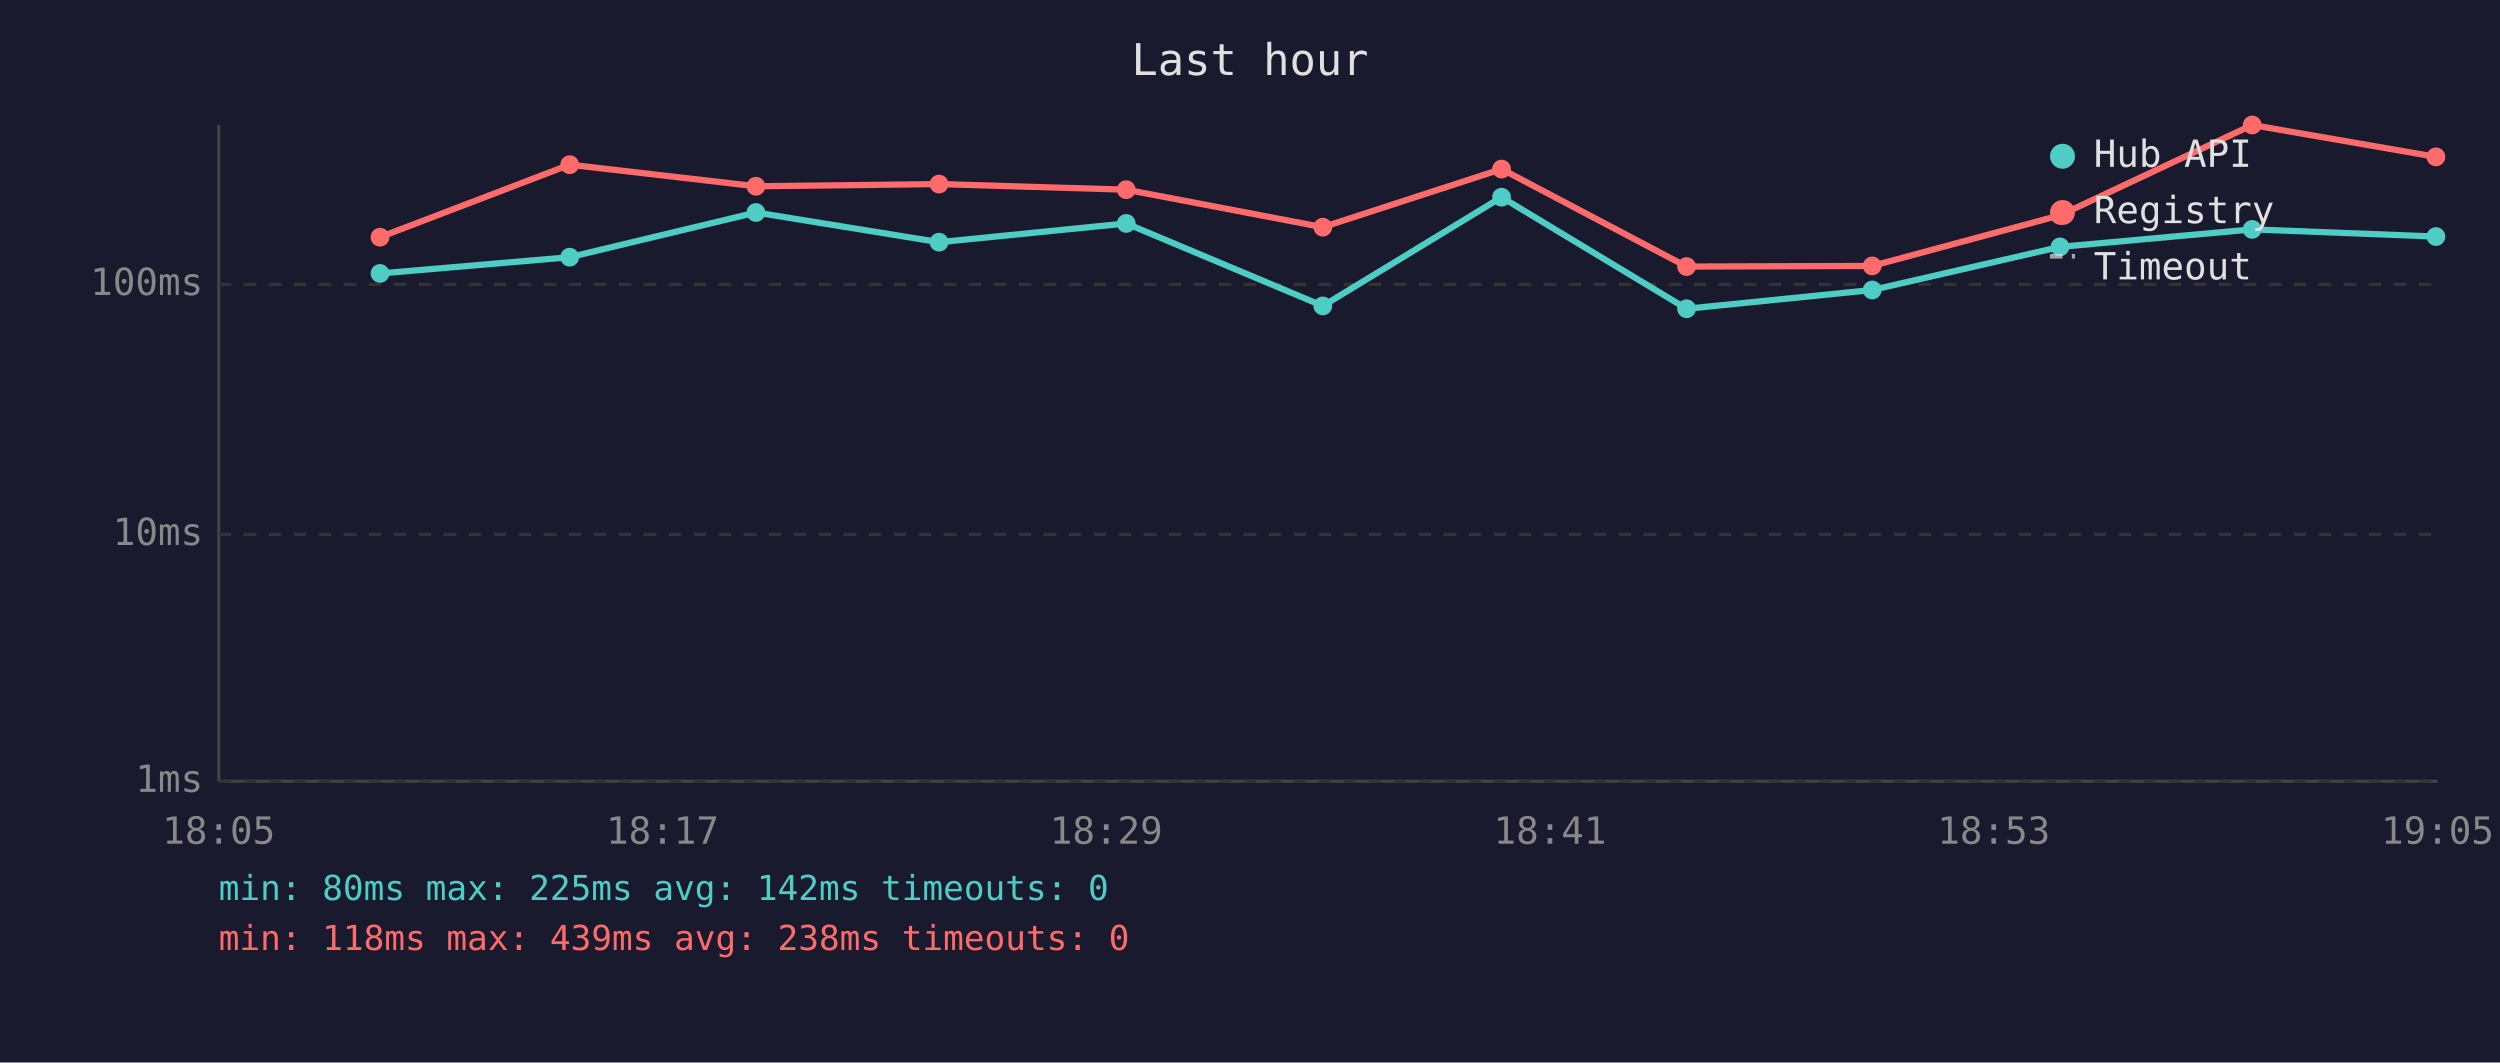
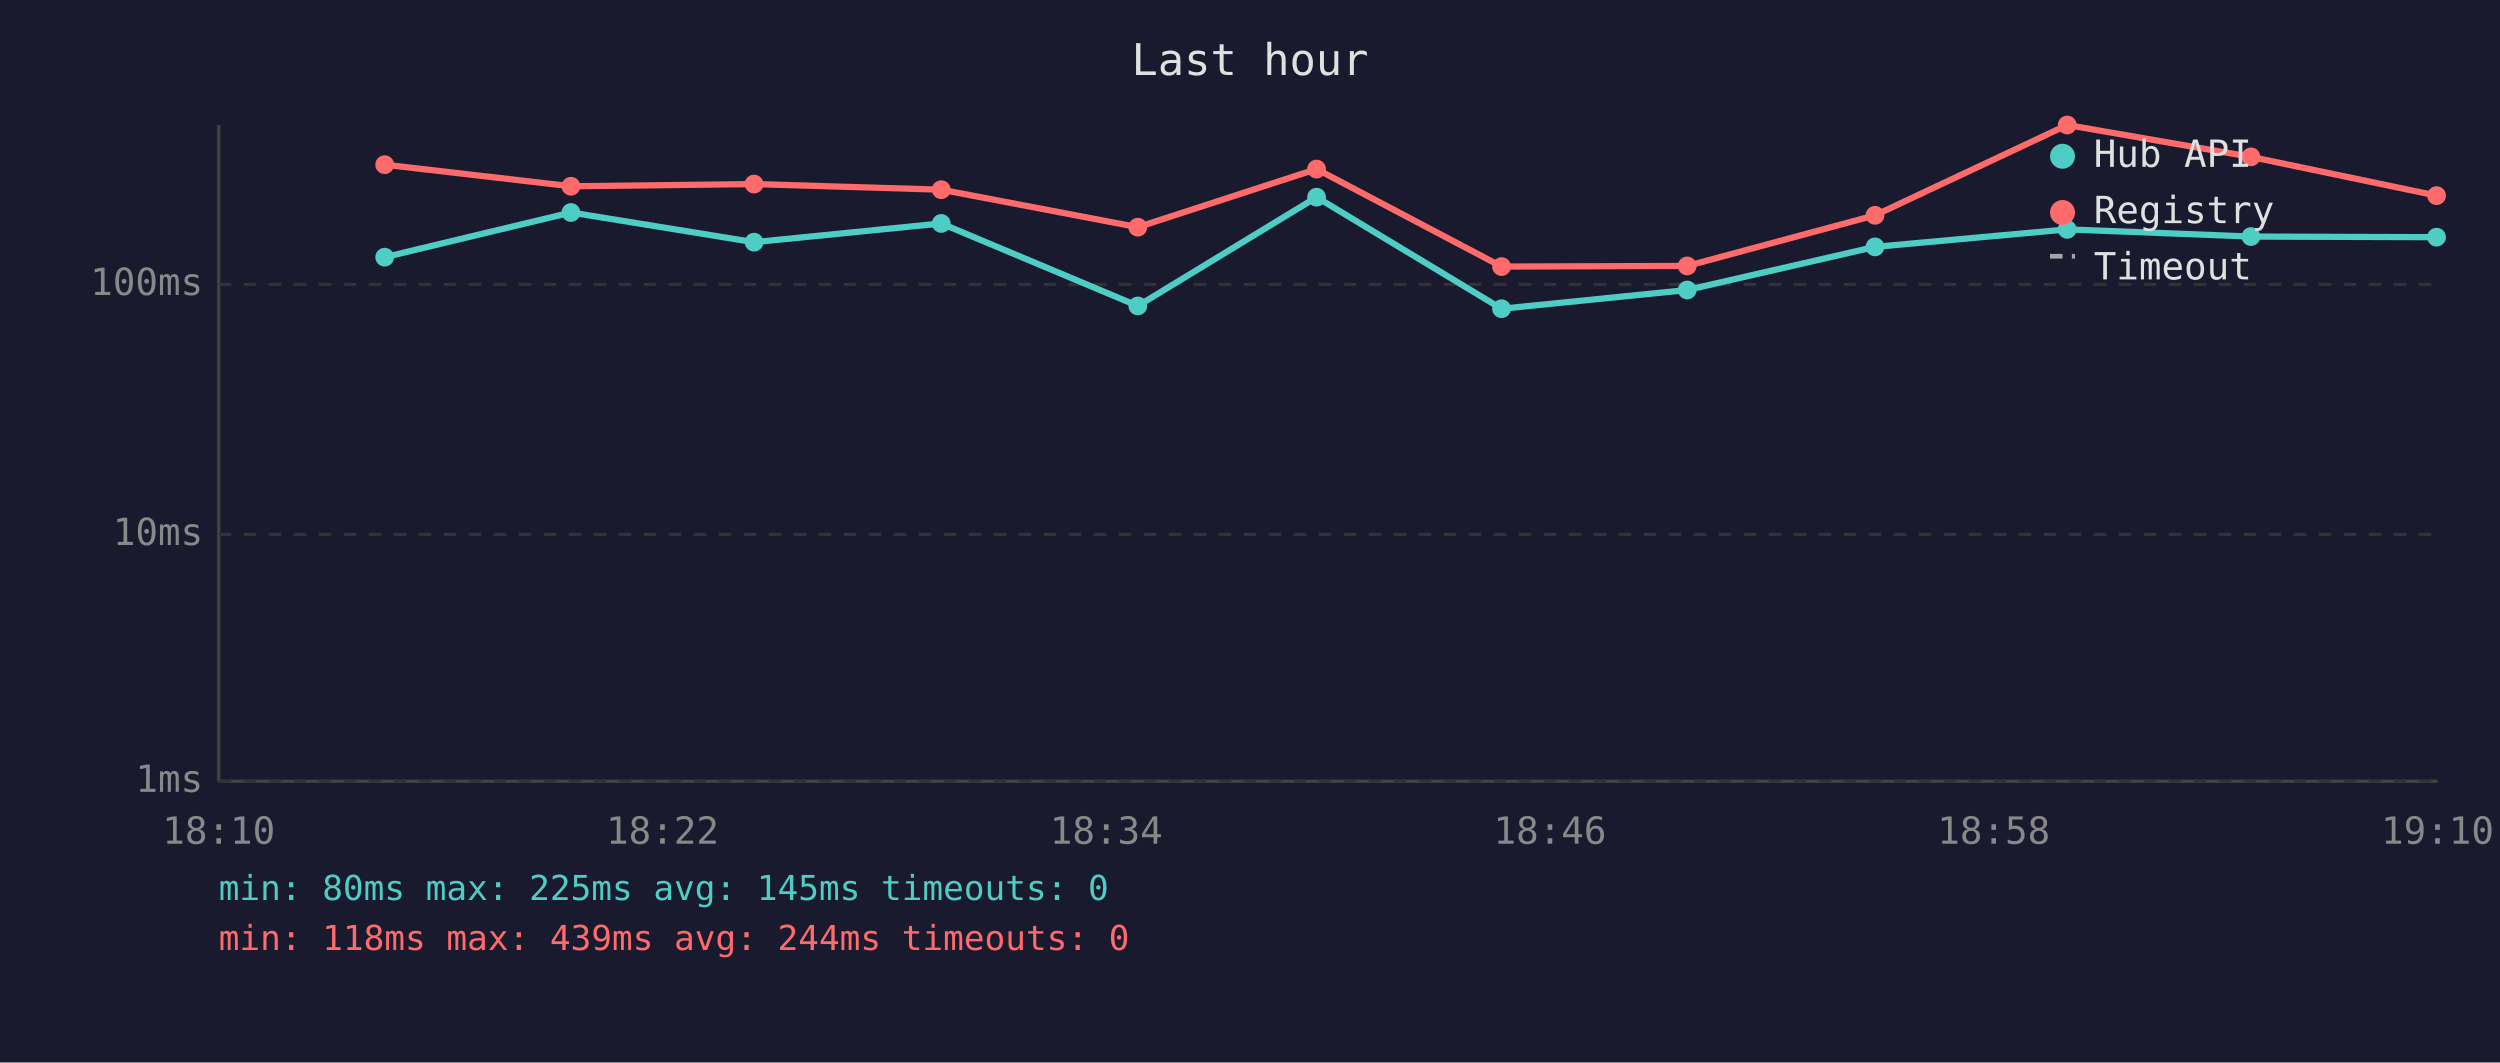
<svg xmlns="http://www.w3.org/2000/svg" viewBox="0 0 800 340" font-family="monospace" font-size="12">
  <rect width="800" height="340" fill="#1a1a2e" />
  <text x="400" y="24" fill="#e0e0e0" font-size="14" text-anchor="middle">Last hour</text>
  <line x1="70" y1="40" x2="70" y2="250" stroke="#444" stroke-width="1" />
  <line x1="70" y1="250" x2="780" y2="250" stroke="#444" stroke-width="1" />
  <line x1="70" y1="250" x2="780" y2="250" stroke="#333" stroke-width="1" stroke-dasharray="4" />
  <text x="65" y="250" fill="#888" text-anchor="end" dominant-baseline="middle">1ms</text>
  <line x1="70" y1="171" x2="780" y2="171" stroke="#333" stroke-width="1" stroke-dasharray="4" />
  <text x="65" y="171" fill="#888" text-anchor="end" dominant-baseline="middle">10ms</text>
  <line x1="70" y1="91" x2="780" y2="91" stroke="#333" stroke-width="1" stroke-dasharray="4" />
  <text x="65" y="91" fill="#888" text-anchor="end" dominant-baseline="middle">100ms</text>
-   <text x="70" y="270" fill="#888" text-anchor="middle">18:05</text>
-   <text x="212" y="270" fill="#888" text-anchor="middle">18:17</text>
-   <text x="354" y="270" fill="#888" text-anchor="middle">18:29</text>
-   <text x="496" y="270" fill="#888" text-anchor="middle">18:41</text>
-   <text x="638" y="270" fill="#888" text-anchor="middle">18:53</text>
-   <text x="780" y="270" fill="#888" text-anchor="middle">19:05</text>
-   <polyline points="121.6,87.5 182.3,82.3 241.9,68.0 300.5,77.5 360.4,71.5 423.3,97.9 480.5,63.1 539.7,98.8 599.1,92.8 659.2,79.0 720.7,73.4 779.5,75.7" fill="none" stroke="#4ecdc4" stroke-width="2" opacity="1" />
-   <circle cx="121.6" cy="87.5" r="3" fill="#4ecdc4" />
-   <circle cx="182.3" cy="82.3" r="3" fill="#4ecdc4" />
-   <circle cx="241.9" cy="68.0" r="3" fill="#4ecdc4" />
-   <circle cx="300.5" cy="77.5" r="3" fill="#4ecdc4" />
-   <circle cx="360.4" cy="71.5" r="3" fill="#4ecdc4" />
-   <circle cx="423.3" cy="97.9" r="3" fill="#4ecdc4" />
-   <circle cx="480.5" cy="63.1" r="3" fill="#4ecdc4" />
-   <circle cx="539.7" cy="98.8" r="3" fill="#4ecdc4" />
-   <circle cx="599.1" cy="92.8" r="3" fill="#4ecdc4" />
-   <circle cx="659.2" cy="79.0" r="3" fill="#4ecdc4" />
-   <circle cx="720.7" cy="73.4" r="3" fill="#4ecdc4" />
-   <circle cx="779.5" cy="75.7" r="3" fill="#4ecdc4" />
-   <polyline points="121.6,75.9 182.3,52.7 241.9,59.6 300.5,58.9 360.4,60.7 423.3,72.7 480.5,54.1 539.7,85.3 599.1,85.1 659.2,68.9 720.7,40.0 779.5,50.2" fill="none" stroke="#ff6b6b" stroke-width="2" opacity="1" />
-   <circle cx="121.6" cy="75.9" r="3" fill="#ff6b6b" />
-   <circle cx="182.3" cy="52.7" r="3" fill="#ff6b6b" />
-   <circle cx="241.9" cy="59.6" r="3" fill="#ff6b6b" />
-   <circle cx="300.5" cy="58.9" r="3" fill="#ff6b6b" />
-   <circle cx="360.4" cy="60.7" r="3" fill="#ff6b6b" />
-   <circle cx="423.3" cy="72.7" r="3" fill="#ff6b6b" />
-   <circle cx="480.5" cy="54.1" r="3" fill="#ff6b6b" />
-   <circle cx="539.7" cy="85.3" r="3" fill="#ff6b6b" />
-   <circle cx="599.1" cy="85.1" r="3" fill="#ff6b6b" />
-   <circle cx="659.2" cy="68.9" r="3" fill="#ff6b6b" />
-   <circle cx="720.7" cy="40.0" r="3" fill="#ff6b6b" />
-   <circle cx="779.5" cy="50.2" r="3" fill="#ff6b6b" />
+   <text x="70" y="270" fill="#888" text-anchor="middle">18:10</text>
+   <text x="212" y="270" fill="#888" text-anchor="middle">18:22</text>
+   <text x="354" y="270" fill="#888" text-anchor="middle">18:34</text>
+   <text x="496" y="270" fill="#888" text-anchor="middle">18:46</text>
+   <text x="638" y="270" fill="#888" text-anchor="middle">18:58</text>
+   <text x="780" y="270" fill="#888" text-anchor="middle">19:10</text>
+   <polyline points="123.1,82.3 182.7,68.0 241.3,77.5 301.2,71.5 364.1,97.9 421.3,63.1 480.5,98.8 539.9,92.8 600.0,79.0 661.5,73.4 720.3,75.7 779.7,75.9" fill="none" stroke="#4ecdc4" stroke-width="2" opacity="1" />
+   <circle cx="123.1" cy="82.3" r="3" fill="#4ecdc4" />
+   <circle cx="182.7" cy="68.0" r="3" fill="#4ecdc4" />
+   <circle cx="241.3" cy="77.5" r="3" fill="#4ecdc4" />
+   <circle cx="301.2" cy="71.5" r="3" fill="#4ecdc4" />
+   <circle cx="364.1" cy="97.9" r="3" fill="#4ecdc4" />
+   <circle cx="421.3" cy="63.1" r="3" fill="#4ecdc4" />
+   <circle cx="480.5" cy="98.8" r="3" fill="#4ecdc4" />
+   <circle cx="539.9" cy="92.8" r="3" fill="#4ecdc4" />
+   <circle cx="600.0" cy="79.0" r="3" fill="#4ecdc4" />
+   <circle cx="661.5" cy="73.4" r="3" fill="#4ecdc4" />
+   <circle cx="720.3" cy="75.7" r="3" fill="#4ecdc4" />
+   <circle cx="779.7" cy="75.9" r="3" fill="#4ecdc4" />
+   <polyline points="123.1,52.7 182.7,59.6 241.3,58.9 301.2,60.7 364.1,72.7 421.3,54.1 480.5,85.3 539.9,85.1 600.0,68.9 661.5,40.0 720.3,50.2 779.7,62.6" fill="none" stroke="#ff6b6b" stroke-width="2" opacity="1" />
+   <circle cx="123.1" cy="52.7" r="3" fill="#ff6b6b" />
+   <circle cx="182.7" cy="59.6" r="3" fill="#ff6b6b" />
+   <circle cx="241.3" cy="58.9" r="3" fill="#ff6b6b" />
+   <circle cx="301.2" cy="60.7" r="3" fill="#ff6b6b" />
+   <circle cx="364.1" cy="72.7" r="3" fill="#ff6b6b" />
+   <circle cx="421.3" cy="54.1" r="3" fill="#ff6b6b" />
+   <circle cx="480.5" cy="85.3" r="3" fill="#ff6b6b" />
+   <circle cx="539.9" cy="85.1" r="3" fill="#ff6b6b" />
+   <circle cx="600.0" cy="68.9" r="3" fill="#ff6b6b" />
+   <circle cx="661.5" cy="40.0" r="3" fill="#ff6b6b" />
+   <circle cx="720.3" cy="50.2" r="3" fill="#ff6b6b" />
+   <circle cx="779.7" cy="62.6" r="3" fill="#ff6b6b" />
  <circle cx="660" cy="50" r="4" fill="#4ecdc4" />
  <text x="670" y="50" fill="#e0e0e0" dominant-baseline="middle">Hub API</text>
  <circle cx="660" cy="68" r="4" fill="#ff6b6b" />
  <text x="670" y="68" fill="#e0e0e0" dominant-baseline="middle">Registry</text>
  <line x1="656" y1="82" x2="664" y2="82" stroke="#e0e0e0" stroke-width="1.5" stroke-dasharray="4,3" opacity="0.7" />
  <text x="670" y="86" fill="#e0e0e0" dominant-baseline="middle">Timeout</text>
-   <text x="70" y="288" fill="#4ecdc4" font-size="11">min: 80ms  max: 225ms  avg: 142ms  timeouts: 0</text>
-   <text x="70" y="304" fill="#ff6b6b" font-size="11">min: 118ms  max: 439ms  avg: 238ms  timeouts: 0</text>
+   <text x="70" y="288" fill="#4ecdc4" font-size="11">min: 80ms  max: 225ms  avg: 145ms  timeouts: 0</text>
+   <text x="70" y="304" fill="#ff6b6b" font-size="11">min: 118ms  max: 439ms  avg: 244ms  timeouts: 0</text>
</svg>
